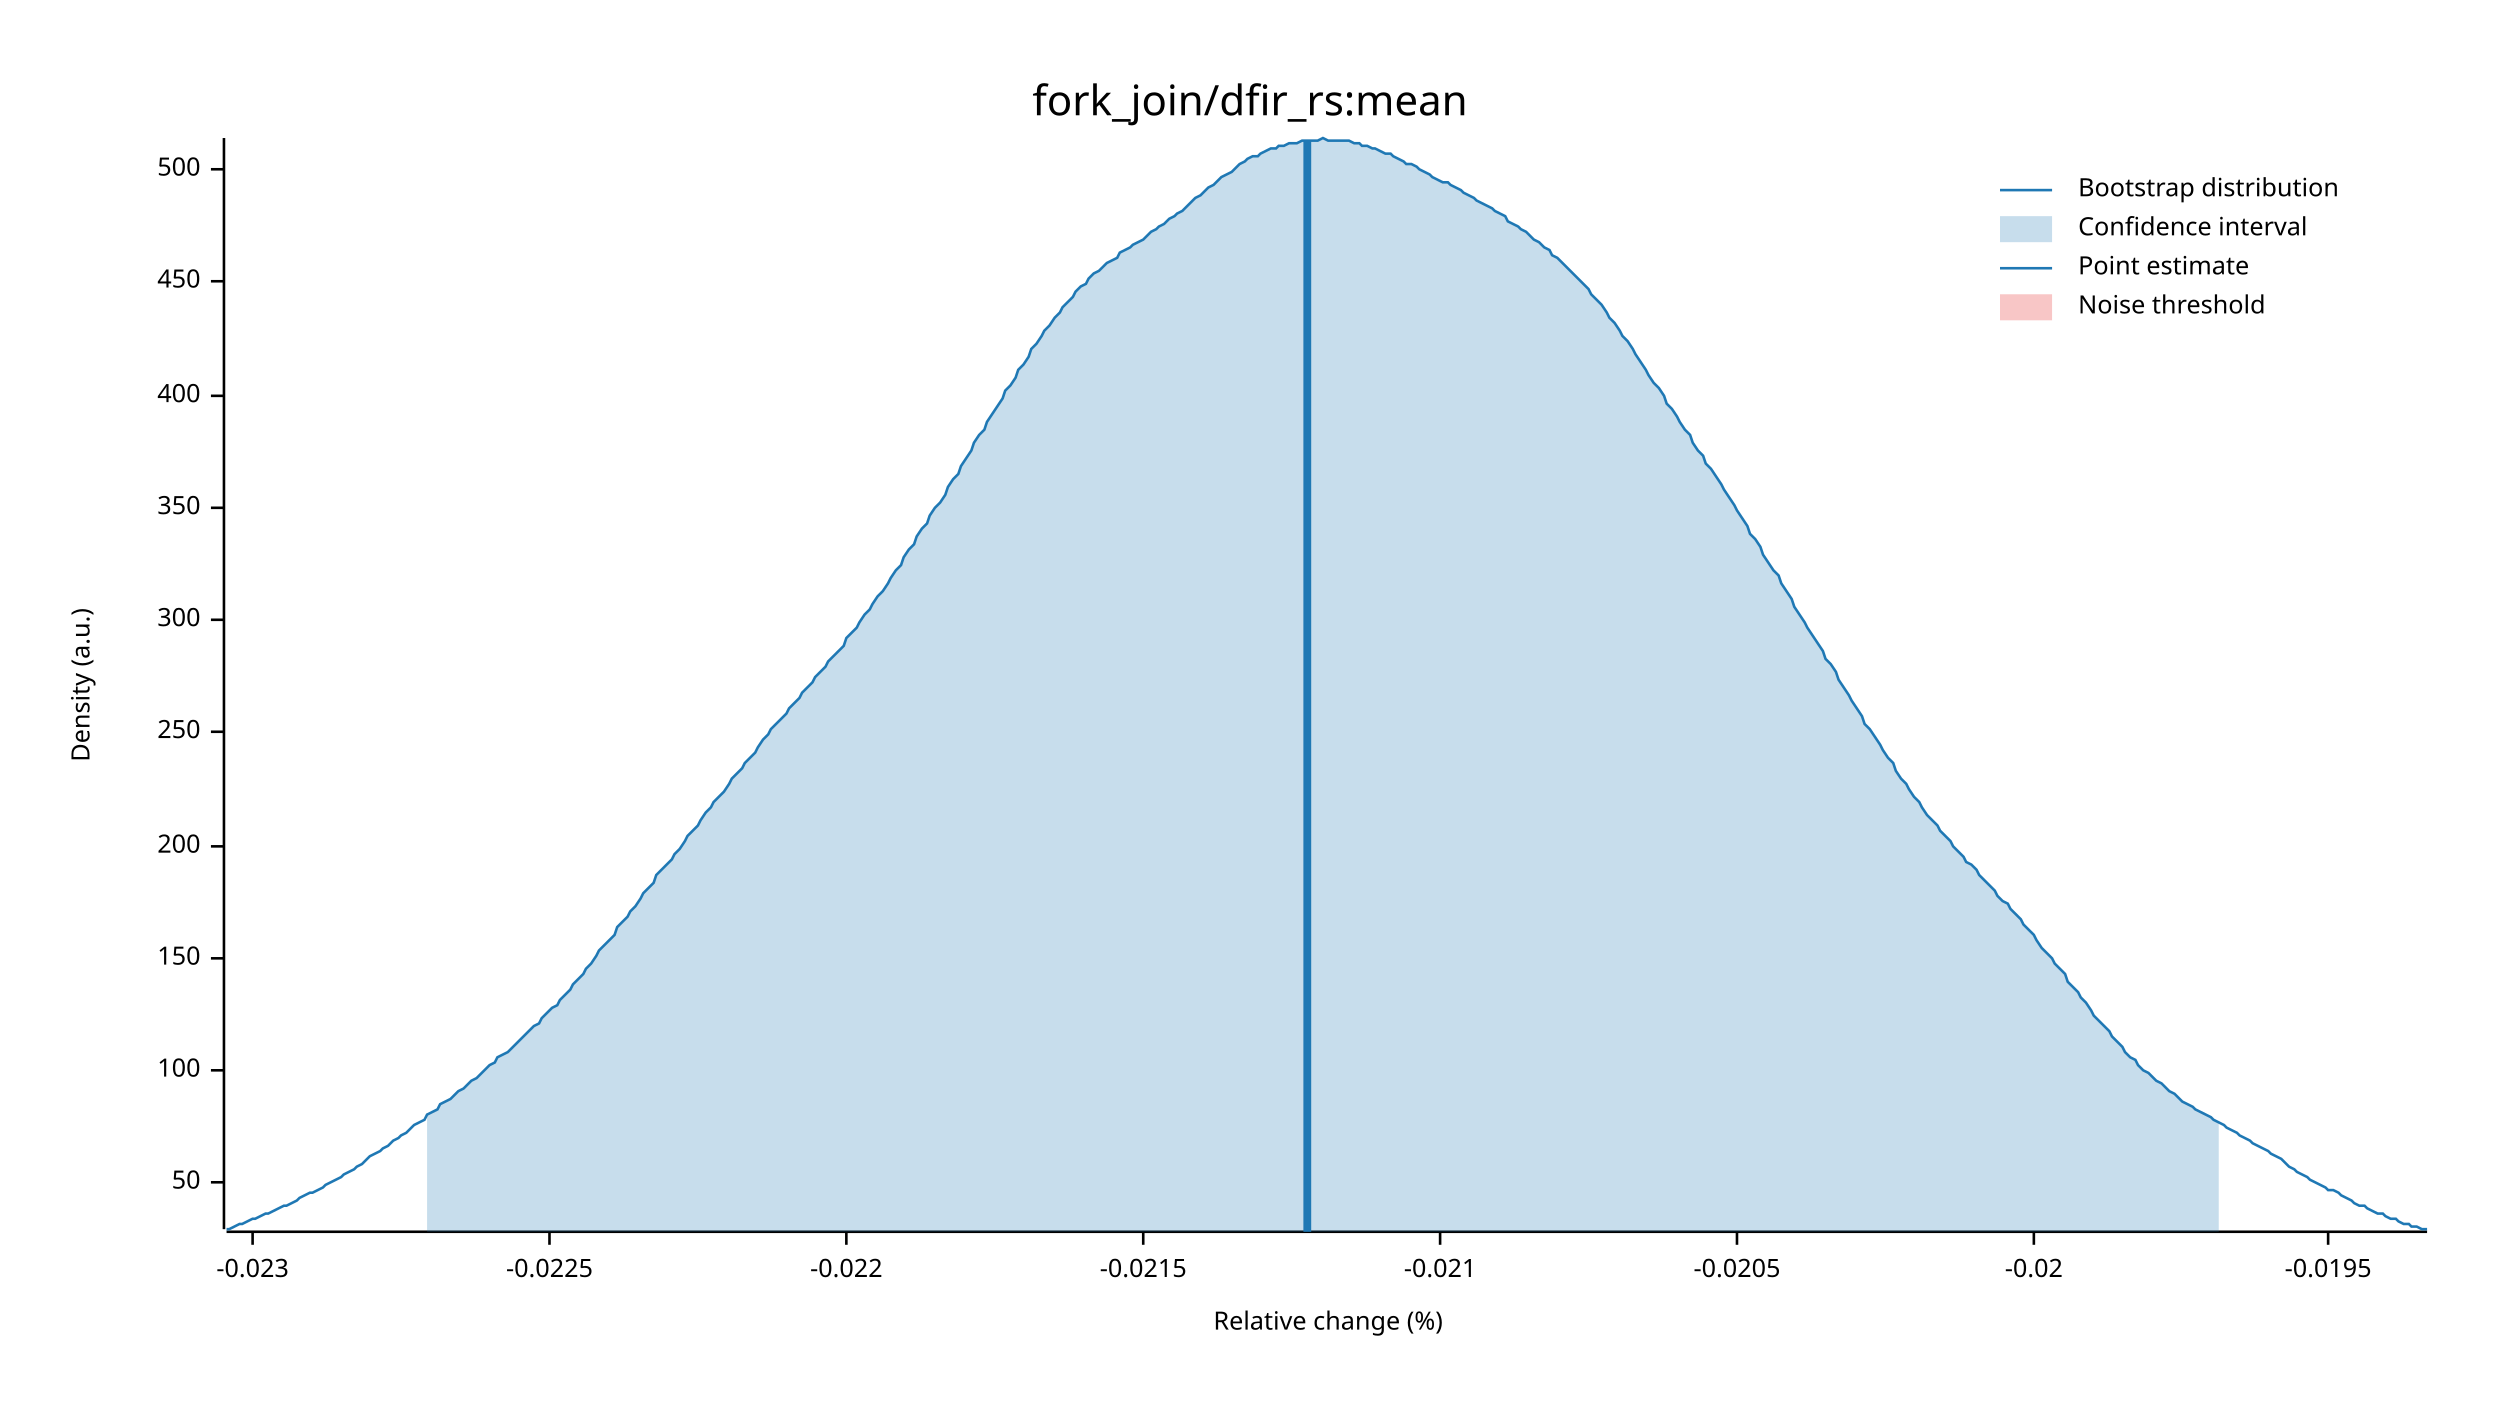
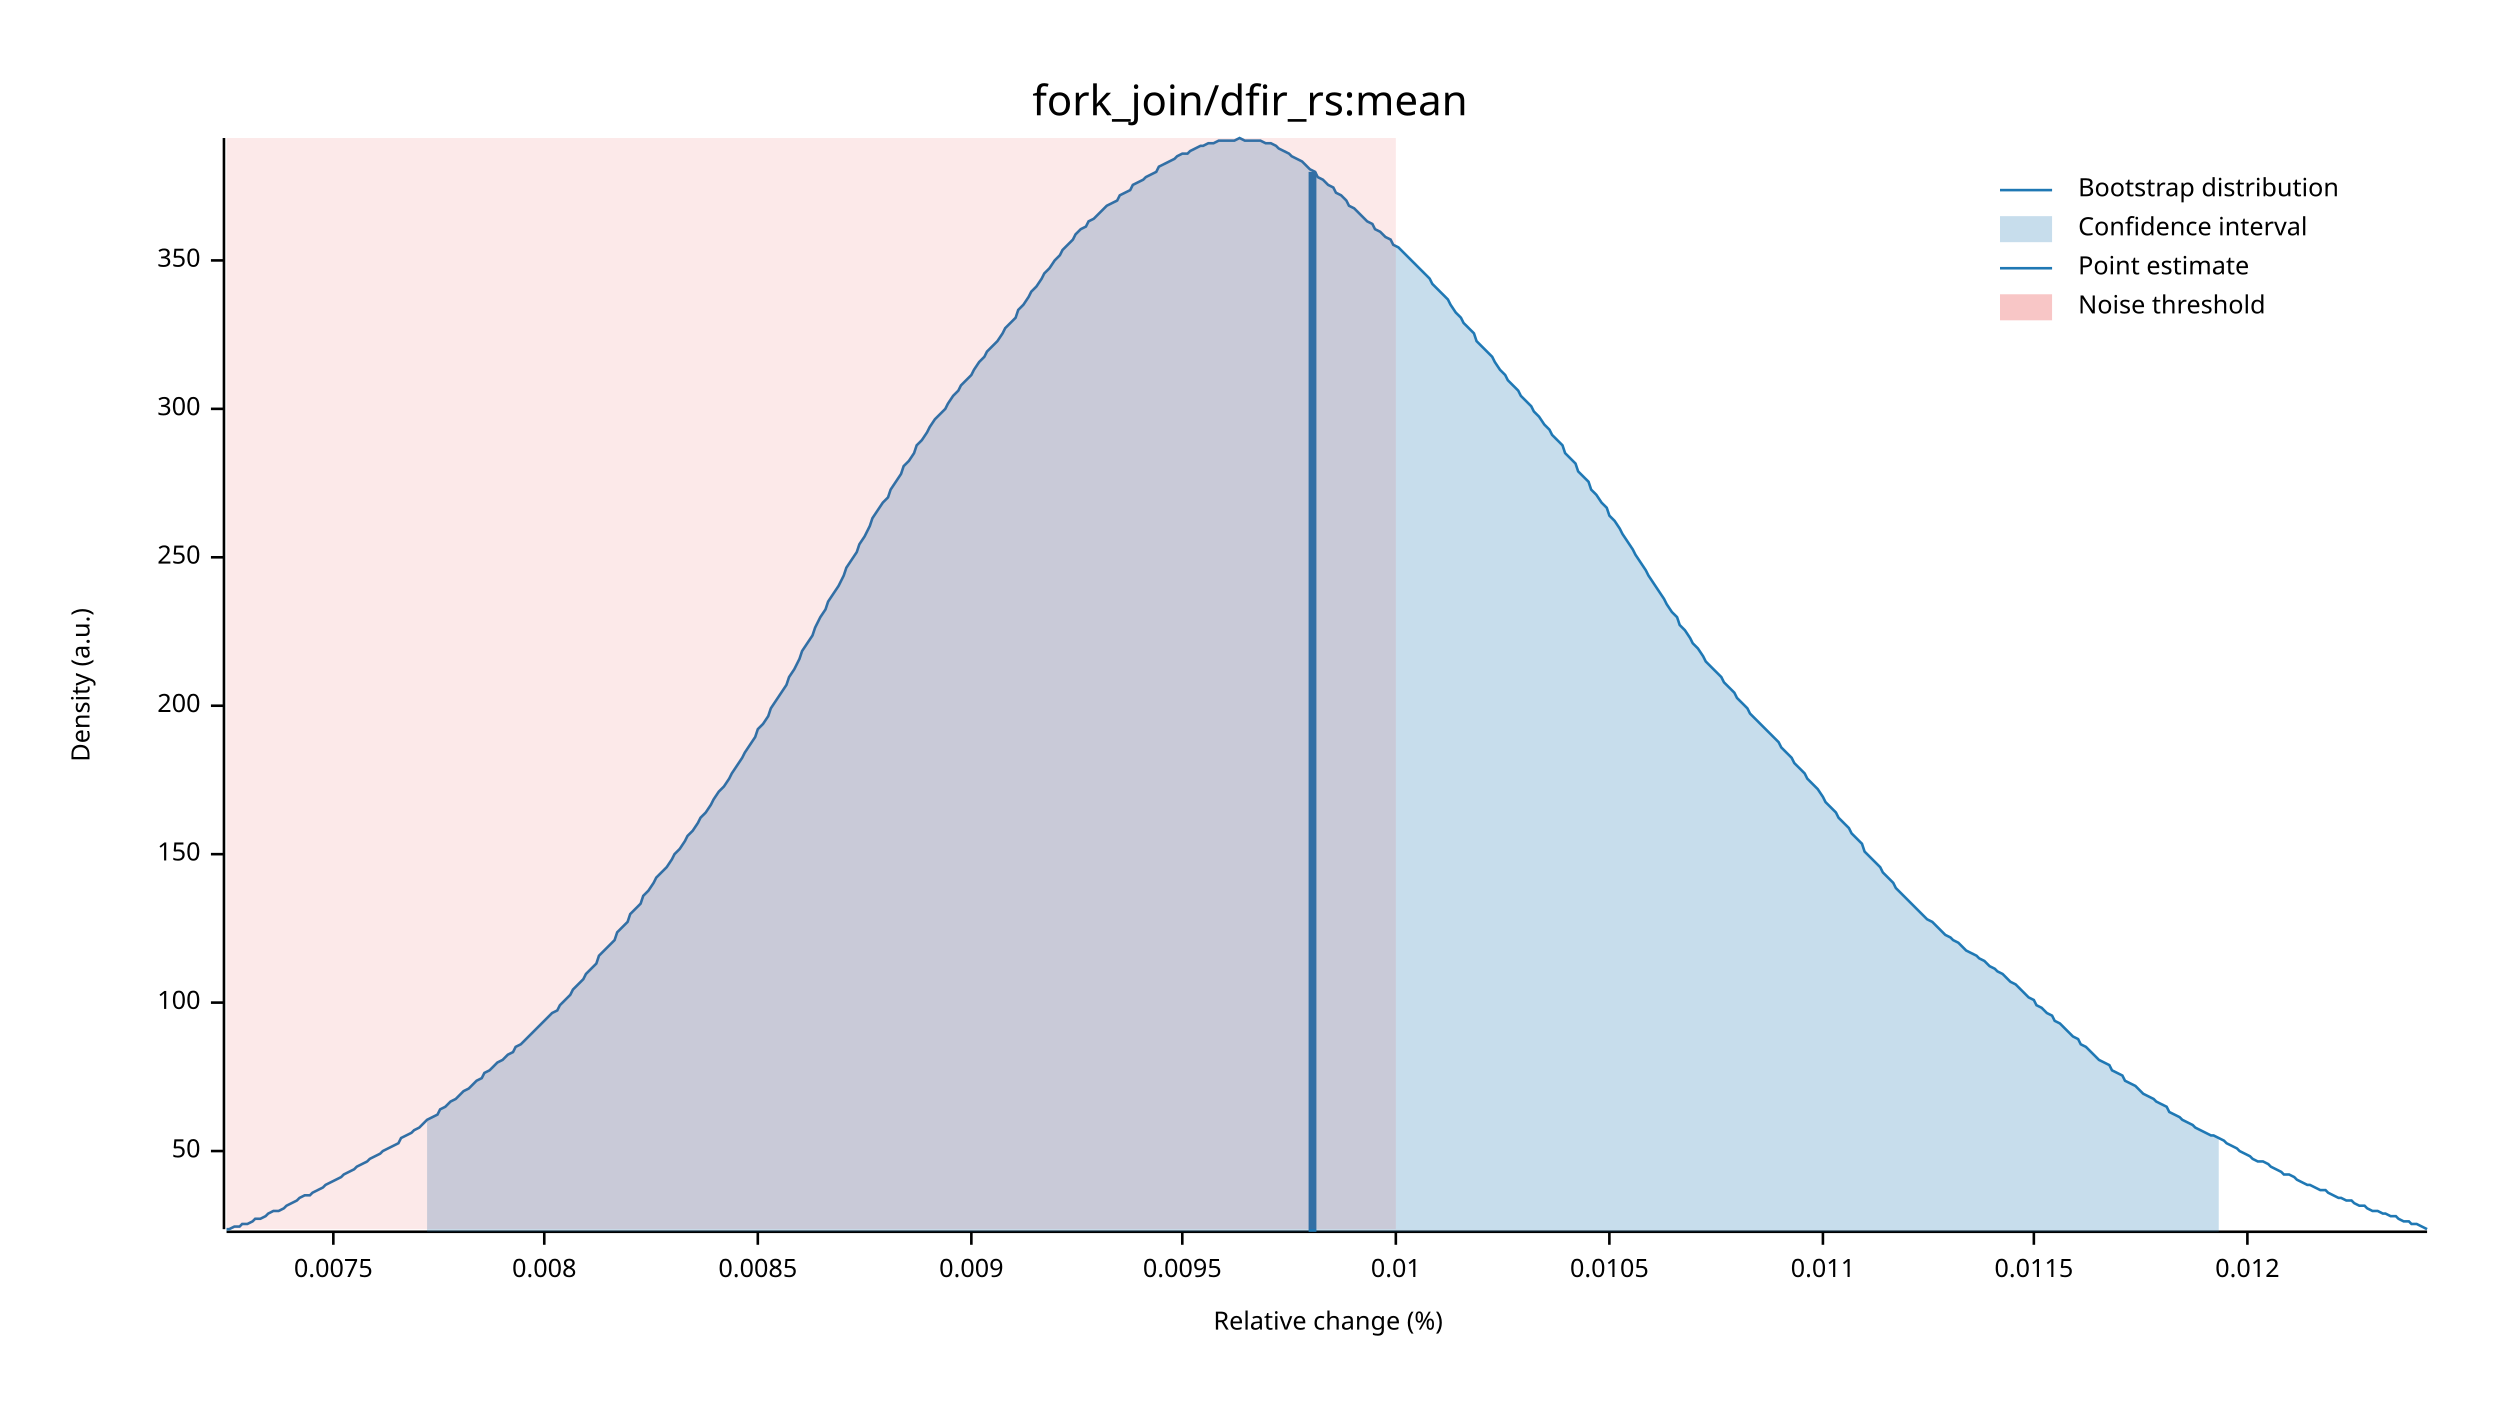
<svg xmlns="http://www.w3.org/2000/svg" width="960" height="540" viewBox="0 0 960 540">
  <text x="480" y="32" dy="0.76em" text-anchor="middle" font-family="sans-serif" font-size="16.129" opacity="1" fill="#000000">
fork_join/dfir_rs:mean
</text>
  <text x="27" y="263" dy="0.76em" text-anchor="middle" font-family="sans-serif" font-size="9.677" opacity="1" fill="#000000" transform="rotate(270, 27, 263)">
Density (a.u.)
</text>
  <text x="510" y="513" dy="-0.5ex" text-anchor="middle" font-family="sans-serif" font-size="9.677" opacity="1" fill="#000000">
Relative change (%)
</text>
  <polyline fill="none" opacity="1" stroke="#000000" stroke-width="1" points="86,53 86,472 " />
-   <text x="77" y="454" dy="0.5ex" text-anchor="end" font-family="sans-serif" font-size="9.677" opacity="1" fill="#000000">
+   <text x="77" y="442" dy="0.5ex" text-anchor="end" font-family="sans-serif" font-size="9.677" opacity="1" fill="#000000">
50
</text>
-   <polyline fill="none" opacity="1" stroke="#000000" stroke-width="1" points="81,454 86,454 " />
-   <text x="77" y="411" dy="0.5ex" text-anchor="end" font-family="sans-serif" font-size="9.677" opacity="1" fill="#000000">
+   <polyline fill="none" opacity="1" stroke="#000000" stroke-width="1" points="81,442 86,442 " />
+   <text x="77" y="385" dy="0.5ex" text-anchor="end" font-family="sans-serif" font-size="9.677" opacity="1" fill="#000000">
100
</text>
-   <polyline fill="none" opacity="1" stroke="#000000" stroke-width="1" points="81,411 86,411 " />
-   <text x="77" y="368" dy="0.5ex" text-anchor="end" font-family="sans-serif" font-size="9.677" opacity="1" fill="#000000">
+   <polyline fill="none" opacity="1" stroke="#000000" stroke-width="1" points="81,385 86,385 " />
+   <text x="77" y="328" dy="0.5ex" text-anchor="end" font-family="sans-serif" font-size="9.677" opacity="1" fill="#000000">
150
</text>
-   <polyline fill="none" opacity="1" stroke="#000000" stroke-width="1" points="81,368 86,368 " />
-   <text x="77" y="325" dy="0.5ex" text-anchor="end" font-family="sans-serif" font-size="9.677" opacity="1" fill="#000000">
+   <polyline fill="none" opacity="1" stroke="#000000" stroke-width="1" points="81,328 86,328 " />
+   <text x="77" y="271" dy="0.5ex" text-anchor="end" font-family="sans-serif" font-size="9.677" opacity="1" fill="#000000">
200
</text>
-   <polyline fill="none" opacity="1" stroke="#000000" stroke-width="1" points="81,325 86,325 " />
-   <text x="77" y="281" dy="0.5ex" text-anchor="end" font-family="sans-serif" font-size="9.677" opacity="1" fill="#000000">
+   <polyline fill="none" opacity="1" stroke="#000000" stroke-width="1" points="81,271 86,271 " />
+   <text x="77" y="214" dy="0.5ex" text-anchor="end" font-family="sans-serif" font-size="9.677" opacity="1" fill="#000000">
250
</text>
-   <polyline fill="none" opacity="1" stroke="#000000" stroke-width="1" points="81,281 86,281 " />
-   <text x="77" y="238" dy="0.5ex" text-anchor="end" font-family="sans-serif" font-size="9.677" opacity="1" fill="#000000">
+   <polyline fill="none" opacity="1" stroke="#000000" stroke-width="1" points="81,214 86,214 " />
+   <text x="77" y="157" dy="0.5ex" text-anchor="end" font-family="sans-serif" font-size="9.677" opacity="1" fill="#000000">
300
</text>
-   <polyline fill="none" opacity="1" stroke="#000000" stroke-width="1" points="81,238 86,238 " />
-   <text x="77" y="195" dy="0.5ex" text-anchor="end" font-family="sans-serif" font-size="9.677" opacity="1" fill="#000000">
+   <polyline fill="none" opacity="1" stroke="#000000" stroke-width="1" points="81,157 86,157 " />
+   <text x="77" y="100" dy="0.5ex" text-anchor="end" font-family="sans-serif" font-size="9.677" opacity="1" fill="#000000">
350
</text>
-   <polyline fill="none" opacity="1" stroke="#000000" stroke-width="1" points="81,195 86,195 " />
-   <text x="77" y="152" dy="0.5ex" text-anchor="end" font-family="sans-serif" font-size="9.677" opacity="1" fill="#000000">
- 400
+   <polyline fill="none" opacity="1" stroke="#000000" stroke-width="1" points="81,100 86,100 " />
+   <polyline fill="none" opacity="1" stroke="#000000" stroke-width="1" points="87,473 932,473 " />
+   <text x="128" y="483" dy="0.76em" text-anchor="middle" font-family="sans-serif" font-size="9.677" opacity="1" fill="#000000">
+ 0.0075
</text>
-   <polyline fill="none" opacity="1" stroke="#000000" stroke-width="1" points="81,152 86,152 " />
-   <text x="77" y="108" dy="0.5ex" text-anchor="end" font-family="sans-serif" font-size="9.677" opacity="1" fill="#000000">
- 450
+   <polyline fill="none" opacity="1" stroke="#000000" stroke-width="1" points="128,473 128,478 " />
+   <text x="209" y="483" dy="0.76em" text-anchor="middle" font-family="sans-serif" font-size="9.677" opacity="1" fill="#000000">
+ 0.008
</text>
-   <polyline fill="none" opacity="1" stroke="#000000" stroke-width="1" points="81,108 86,108 " />
-   <text x="77" y="65" dy="0.5ex" text-anchor="end" font-family="sans-serif" font-size="9.677" opacity="1" fill="#000000">
- 500
+   <polyline fill="none" opacity="1" stroke="#000000" stroke-width="1" points="209,473 209,478 " />
+   <text x="291" y="483" dy="0.76em" text-anchor="middle" font-family="sans-serif" font-size="9.677" opacity="1" fill="#000000">
+ 0.0085
</text>
-   <polyline fill="none" opacity="1" stroke="#000000" stroke-width="1" points="81,65 86,65 " />
-   <polyline fill="none" opacity="1" stroke="#000000" stroke-width="1" points="87,473 932,473 " />
-   <text x="97" y="483" dy="0.76em" text-anchor="middle" font-family="sans-serif" font-size="9.677" opacity="1" fill="#000000">
- -0.023
+   <polyline fill="none" opacity="1" stroke="#000000" stroke-width="1" points="291,473 291,478 " />
+   <text x="373" y="483" dy="0.76em" text-anchor="middle" font-family="sans-serif" font-size="9.677" opacity="1" fill="#000000">
+ 0.009
</text>
-   <polyline fill="none" opacity="1" stroke="#000000" stroke-width="1" points="97,473 97,478 " />
-   <text x="211" y="483" dy="0.76em" text-anchor="middle" font-family="sans-serif" font-size="9.677" opacity="1" fill="#000000">
- -0.0225
+   <polyline fill="none" opacity="1" stroke="#000000" stroke-width="1" points="373,473 373,478 " />
+   <text x="454" y="483" dy="0.76em" text-anchor="middle" font-family="sans-serif" font-size="9.677" opacity="1" fill="#000000">
+ 0.0095
</text>
-   <polyline fill="none" opacity="1" stroke="#000000" stroke-width="1" points="211,473 211,478 " />
-   <text x="325" y="483" dy="0.76em" text-anchor="middle" font-family="sans-serif" font-size="9.677" opacity="1" fill="#000000">
- -0.022
+   <polyline fill="none" opacity="1" stroke="#000000" stroke-width="1" points="454,473 454,478 " />
+   <text x="536" y="483" dy="0.76em" text-anchor="middle" font-family="sans-serif" font-size="9.677" opacity="1" fill="#000000">
+ 0.01
</text>
-   <polyline fill="none" opacity="1" stroke="#000000" stroke-width="1" points="325,473 325,478 " />
-   <text x="439" y="483" dy="0.76em" text-anchor="middle" font-family="sans-serif" font-size="9.677" opacity="1" fill="#000000">
- -0.0215
+   <polyline fill="none" opacity="1" stroke="#000000" stroke-width="1" points="536,473 536,478 " />
+   <text x="618" y="483" dy="0.76em" text-anchor="middle" font-family="sans-serif" font-size="9.677" opacity="1" fill="#000000">
+ 0.0105
</text>
-   <polyline fill="none" opacity="1" stroke="#000000" stroke-width="1" points="439,473 439,478 " />
-   <text x="553" y="483" dy="0.76em" text-anchor="middle" font-family="sans-serif" font-size="9.677" opacity="1" fill="#000000">
- -0.021
+   <polyline fill="none" opacity="1" stroke="#000000" stroke-width="1" points="618,473 618,478 " />
+   <text x="700" y="483" dy="0.76em" text-anchor="middle" font-family="sans-serif" font-size="9.677" opacity="1" fill="#000000">
+ 0.011
</text>
-   <polyline fill="none" opacity="1" stroke="#000000" stroke-width="1" points="553,473 553,478 " />
-   <text x="667" y="483" dy="0.76em" text-anchor="middle" font-family="sans-serif" font-size="9.677" opacity="1" fill="#000000">
- -0.0205
- </text>
-   <polyline fill="none" opacity="1" stroke="#000000" stroke-width="1" points="667,473 667,478 " />
+   <polyline fill="none" opacity="1" stroke="#000000" stroke-width="1" points="700,473 700,478 " />
  <text x="781" y="483" dy="0.76em" text-anchor="middle" font-family="sans-serif" font-size="9.677" opacity="1" fill="#000000">
- -0.02
+ 0.0115
</text>
  <polyline fill="none" opacity="1" stroke="#000000" stroke-width="1" points="781,473 781,478 " />
-   <text x="894" y="483" dy="0.76em" text-anchor="middle" font-family="sans-serif" font-size="9.677" opacity="1" fill="#000000">
- -0.0195
+   <text x="863" y="483" dy="0.76em" text-anchor="middle" font-family="sans-serif" font-size="9.677" opacity="1" fill="#000000">
+ 0.012
</text>
-   <polyline fill="none" opacity="1" stroke="#000000" stroke-width="1" points="894,473 894,478 " />
-   <polyline fill="none" opacity="1" stroke="#1F78B4" stroke-width="1" points="87,472 88,472 90,471 92,470 93,470 95,469 97,468 98,468 100,467 102,466 103,466 105,465 107,464 109,463 110,463 112,462 114,461 115,460 117,459 119,458 120,458 122,457 124,456 125,455 127,454 129,453 131,452 132,451 134,450 136,449 137,448 139,447 141,445 142,444 144,443 146,442 147,441 149,440 151,438 153,437 154,436 156,435 158,433 159,432 161,431 163,430 164,428 166,427 168,426 169,424 171,423 173,422 175,420 176,419 178,418 180,416 181,415 183,414 185,412 186,411 188,409 190,408 191,406 193,405 195,404 197,402 198,401 200,399 202,397 203,396 205,394 207,393 208,391 210,389 212,387 214,386 215,384 217,382 219,380 220,378 222,376 224,374 225,372 227,370 229,367 230,365 232,363 234,361 236,359 237,356 239,354 241,352 242,350 244,348 246,345 247,343 249,341 251,339 252,336 254,334 256,332 258,330 259,328 261,326 263,323 264,321 266,319 268,317 269,315 271,312 273,310 274,308 276,306 278,304 280,301 281,299 283,297 285,295 286,293 288,291 290,289 291,287 293,284 295,282 296,280 298,278 300,276 302,274 303,272 305,270 307,268 308,266 310,264 312,262 313,260 315,258 317,256 318,254 320,252 322,250 324,248 325,245 327,243 329,241 330,239 332,236 334,234 335,232 337,229 339,227 341,224 342,222 344,219 346,217 347,214 349,211 351,209 352,206 354,203 356,201 357,198 359,195 361,193 363,190 364,187 366,184 368,182 369,179 371,176 373,173 374,170 376,167 378,165 379,162 381,159 383,156 385,153 386,150 388,148 390,145 391,142 393,140 395,137 396,134 398,132 400,129 401,127 403,125 405,122 407,120 408,118 410,116 412,114 413,112 415,110 417,109 418,107 420,105 422,104 423,103 425,101 427,100 429,99 430,97 432,96 434,95 435,94 437,93 439,92 440,91 442,89 444,88 445,87 447,86 449,84 451,83 452,82 454,81 456,79 457,78 459,76 461,75 462,74 464,72 466,71 468,69 469,68 471,67 473,66 474,65 476,63 478,62 479,61 481,60 483,60 484,59 486,58 488,57 490,57 491,56 493,56 495,55 496,55 498,55 500,54 501,54 503,54 505,54 506,54 508,53 510,54 512,54 513,54 515,54 517,54 518,54 520,55 522,55 523,56 525,56 527,57 528,57 530,58 532,59 534,59 535,60 537,61 539,62 540,63 542,63 544,64 545,65 547,66 549,67 550,68 552,69 554,70 556,70 557,71 559,72 561,73 562,74 564,75 566,76 567,77 569,78 571,79 573,80 574,81 576,82 578,83 579,85 581,86 583,87 584,88 586,89 588,91 589,92 591,93 593,95 595,96 596,98 598,99 600,101 601,102 603,104 605,106 606,107 608,109 610,111 611,113 613,115 615,117 617,120 618,122 620,124 622,127 623,129 625,131 627,134 628,136 630,139 632,142 633,144 635,147 637,149 639,152 640,155 642,157 644,160 645,162 647,165 649,167 650,170 652,173 654,175 655,178 657,180 659,183 661,186 662,188 664,191 666,194 667,196 669,199 671,202 672,205 674,207 676,210 677,213 679,216 681,219 683,221 684,224 686,227 688,230 689,233 691,236 693,239 694,241 696,244 698,247 700,250 701,253 703,255 705,258 706,261 708,264 710,267 711,269 713,272 715,275 716,278 718,280 720,283 722,286 723,288 725,291 727,293 728,296 730,299 732,301 733,303 735,306 737,308 738,310 740,313 742,315 744,317 745,319 747,321 749,323 750,325 752,327 754,329 755,331 757,332 759,334 760,336 762,338 764,340 766,342 767,344 769,346 771,347 772,349 774,351 776,353 777,355 779,357 781,359 782,361 784,364 786,366 788,368 789,370 791,372 793,374 794,377 796,379 798,381 799,383 801,385 803,388 804,390 806,392 808,394 810,396 811,398 813,400 815,402 816,404 818,406 820,407 821,409 823,411 825,412 827,414 828,415 830,416 832,418 833,419 835,420 837,422 838,423 840,424 842,425 843,426 845,427 847,428 849,429 850,430 852,431 854,432 855,433 857,434 859,435 860,436 862,437 864,438 865,439 867,440 869,441 871,442 872,443 874,444 876,445 877,446 879,448 881,449 882,450 884,451 886,452 887,453 889,454 891,455 893,456 894,457 896,457 898,458 899,459 901,460 903,461 904,462 906,463 908,463 909,464 911,465 913,466 915,466 916,467 918,468 920,468 921,469 923,470 925,470 926,471 928,471 930,472 932,472 " />
-   <polygon opacity="0.25" fill="#1F78B4" points="164,428 166,427 168,426 169,424 171,423 173,422 175,420 176,419 178,418 180,416 181,415 183,414 185,412 186,411 188,409 190,408 191,406 193,405 195,404 197,402 198,401 200,399 202,397 203,396 205,394 207,393 208,391 210,389 212,387 214,386 215,384 217,382 219,380 220,378 222,376 224,374 225,372 227,370 229,367 230,365 232,363 234,361 236,359 237,356 239,354 241,352 242,350 244,348 246,345 247,343 249,341 251,339 252,336 254,334 256,332 258,330 259,328 261,326 263,323 264,321 266,319 268,317 269,315 271,312 273,310 274,308 276,306 278,304 280,301 281,299 283,297 285,295 286,293 288,291 290,289 291,287 293,284 295,282 296,280 298,278 300,276 302,274 303,272 305,270 307,268 308,266 310,264 312,262 313,260 315,258 317,256 318,254 320,252 322,250 324,248 325,245 327,243 329,241 330,239 332,236 334,234 335,232 337,229 339,227 341,224 342,222 344,219 346,217 347,214 349,211 351,209 352,206 354,203 356,201 357,198 359,195 361,193 363,190 364,187 366,184 368,182 369,179 371,176 373,173 374,170 376,167 378,165 379,162 381,159 383,156 385,153 386,150 388,148 390,145 391,142 393,140 395,137 396,134 398,132 400,129 401,127 403,125 405,122 407,120 408,118 410,116 412,114 413,112 415,110 417,109 418,107 420,105 422,104 423,103 425,101 427,100 429,99 430,97 432,96 434,95 435,94 437,93 439,92 440,91 442,89 444,88 445,87 447,86 449,84 451,83 452,82 454,81 456,79 457,78 459,76 461,75 462,74 464,72 466,71 468,69 469,68 471,67 473,66 474,65 476,63 478,62 479,61 481,60 483,60 484,59 486,58 488,57 490,57 491,56 493,56 495,55 496,55 498,55 500,54 501,54 503,54 505,54 506,54 508,53 510,54 512,54 513,54 515,54 517,54 518,54 520,55 522,55 523,56 525,56 527,57 528,57 530,58 532,59 534,59 535,60 537,61 539,62 540,63 542,63 544,64 545,65 547,66 549,67 550,68 552,69 554,70 556,70 557,71 559,72 561,73 562,74 564,75 566,76 567,77 569,78 571,79 573,80 574,81 576,82 578,83 579,85 581,86 583,87 584,88 586,89 588,91 589,92 591,93 593,95 595,96 596,98 598,99 600,101 601,102 603,104 605,106 606,107 608,109 610,111 611,113 613,115 615,117 617,120 618,122 620,124 622,127 623,129 625,131 627,134 628,136 630,139 632,142 633,144 635,147 637,149 639,152 640,155 642,157 644,160 645,162 647,165 649,167 650,170 652,173 654,175 655,178 657,180 659,183 661,186 662,188 664,191 666,194 667,196 669,199 671,202 672,205 674,207 676,210 677,213 679,216 681,219 683,221 684,224 686,227 688,230 689,233 691,236 693,239 694,241 696,244 698,247 700,250 701,253 703,255 705,258 706,261 708,264 710,267 711,269 713,272 715,275 716,278 718,280 720,283 722,286 723,288 725,291 727,293 728,296 730,299 732,301 733,303 735,306 737,308 738,310 740,313 742,315 744,317 745,319 747,321 749,323 750,325 752,327 754,329 755,331 757,332 759,334 760,336 762,338 764,340 766,342 767,344 769,346 771,347 772,349 774,351 776,353 777,355 779,357 781,359 782,361 784,364 786,366 788,368 789,370 791,372 793,374 794,377 796,379 798,381 799,383 801,385 803,388 804,390 806,392 808,394 810,396 811,398 813,400 815,402 816,404 818,406 820,407 821,409 823,411 825,412 827,414 828,415 830,416 832,418 833,419 835,420 837,422 838,423 840,424 842,425 843,426 845,427 847,428 849,429 850,430 852,431 852,473 164,473 " />
-   <polyline fill="none" opacity="1" stroke="#1F78B4" stroke-width="3" points="502,473 502,54 " />
-   <rect x="509" y="53" width="0" height="419" opacity="0.1" fill="#E31A1C" stroke="none" />
+   <polyline fill="none" opacity="1" stroke="#000000" stroke-width="1" points="863,473 863,478 " />
+   <polyline fill="none" opacity="1" stroke="#1F78B4" stroke-width="1" points="87,472 88,472 90,471 92,471 93,470 95,470 97,469 98,468 100,468 102,467 103,466 105,465 107,465 109,464 110,463 112,462 114,461 115,460 117,459 119,459 120,458 122,457 124,456 125,455 127,454 129,453 131,452 132,451 134,450 136,449 137,448 139,447 141,446 142,445 144,444 146,443 147,442 149,441 151,440 153,439 154,437 156,436 158,435 159,434 161,433 163,431 164,430 166,429 168,428 169,426 171,425 173,423 175,422 176,421 178,419 180,418 181,417 183,415 185,414 186,412 188,411 190,409 191,408 193,407 195,405 197,404 198,402 200,401 202,399 203,398 205,396 207,394 208,393 210,391 212,389 214,388 215,386 217,384 219,382 220,380 222,378 224,376 225,374 227,372 229,370 230,367 232,365 234,363 236,361 237,358 239,356 241,354 242,351 244,349 246,347 247,344 249,342 251,339 252,337 254,335 256,333 258,330 259,328 261,326 263,323 264,321 266,319 268,316 269,314 271,312 273,309 274,307 276,304 278,302 280,299 281,297 283,294 285,291 286,289 288,286 290,283 291,280 293,278 295,275 296,272 298,269 300,266 302,263 303,260 305,257 307,253 308,250 310,247 312,244 313,241 315,237 317,234 318,231 320,228 322,225 324,221 325,218 327,215 329,212 330,209 332,206 334,202 335,199 337,196 339,193 341,191 342,188 344,185 346,182 347,179 349,177 351,174 352,171 354,169 356,166 357,164 359,161 361,159 363,157 364,155 366,152 368,150 369,148 371,146 373,144 374,142 376,139 378,137 379,135 381,133 383,131 385,128 386,126 388,124 390,122 391,119 393,117 395,114 396,112 398,110 400,107 401,105 403,103 405,100 407,98 408,96 410,94 412,92 413,90 415,88 417,87 418,85 420,84 422,82 423,81 425,79 427,78 429,77 430,75 432,74 434,73 435,71 437,70 439,69 440,68 442,67 444,66 445,64 447,63 449,62 451,61 452,60 454,59 456,59 457,58 459,57 461,56 462,56 464,55 466,55 468,54 469,54 471,54 473,54 474,54 476,53 478,54 479,54 481,54 483,54 484,54 486,55 488,55 490,56 491,57 493,58 495,59 496,60 498,61 500,62 501,63 503,65 505,66 506,68 508,69 510,71 512,72 513,74 515,75 517,77 518,79 520,80 522,82 523,83 525,85 527,86 528,88 530,89 532,91 534,92 535,94 537,95 539,97 540,98 542,100 544,102 545,103 547,105 549,107 550,109 552,111 554,113 556,115 557,117 559,120 561,122 562,124 564,126 566,128 567,131 569,133 571,135 573,137 574,139 576,142 578,144 579,146 581,148 583,150 584,152 586,154 588,156 589,158 591,160 593,163 595,165 596,167 598,169 600,171 601,174 603,176 605,178 606,181 608,183 610,185 611,188 613,190 615,193 617,195 618,198 620,200 622,203 623,205 625,208 627,211 628,213 630,216 632,219 633,221 635,224 637,227 639,230 640,232 642,235 644,237 645,240 647,242 649,245 650,247 652,249 654,252 655,254 657,256 659,258 661,260 662,262 664,264 666,266 667,268 669,270 671,272 672,274 674,276 676,278 677,279 679,281 681,283 683,285 684,287 686,289 688,291 689,293 691,295 693,297 694,299 696,301 698,303 700,306 701,308 703,310 705,312 706,314 708,316 710,318 711,320 713,322 715,324 716,327 718,329 720,331 722,333 723,335 725,337 727,339 728,341 730,343 732,345 733,346 735,348 737,350 738,351 740,353 742,354 744,356 745,357 747,359 749,360 750,361 752,362 754,364 755,365 757,366 759,367 760,368 762,369 764,371 766,372 767,373 769,374 771,376 772,377 774,378 776,380 777,381 779,383 781,384 782,386 784,387 786,389 788,390 789,392 791,393 793,395 794,396 796,398 798,399 799,401 801,402 803,404 804,405 806,407 808,408 810,409 811,411 813,412 815,413 816,415 818,416 820,417 821,418 823,420 825,421 827,422 828,423 830,424 832,425 833,427 835,428 837,429 838,430 840,431 842,432 843,433 845,434 847,435 849,436 850,436 852,437 854,438 855,439 857,440 859,441 860,442 862,443 864,444 865,445 867,446 869,446 871,447 872,448 874,449 876,450 877,451 879,451 881,452 882,453 884,454 886,455 887,455 889,456 891,457 893,457 894,458 896,459 898,460 899,460 901,461 903,461 904,462 906,463 908,463 909,464 911,465 913,465 915,466 916,466 918,467 920,467 921,468 923,469 925,469 926,470 928,470 930,471 932,472 " />
+   <polygon opacity="0.25" fill="#1F78B4" points="164,430 166,429 168,428 169,426 171,425 173,423 175,422 176,421 178,419 180,418 181,417 183,415 185,414 186,412 188,411 190,409 191,408 193,407 195,405 197,404 198,402 200,401 202,399 203,398 205,396 207,394 208,393 210,391 212,389 214,388 215,386 217,384 219,382 220,380 222,378 224,376 225,374 227,372 229,370 230,367 232,365 234,363 236,361 237,358 239,356 241,354 242,351 244,349 246,347 247,344 249,342 251,339 252,337 254,335 256,333 258,330 259,328 261,326 263,323 264,321 266,319 268,316 269,314 271,312 273,309 274,307 276,304 278,302 280,299 281,297 283,294 285,291 286,289 288,286 290,283 291,280 293,278 295,275 296,272 298,269 300,266 302,263 303,260 305,257 307,253 308,250 310,247 312,244 313,241 315,237 317,234 318,231 320,228 322,225 324,221 325,218 327,215 329,212 330,209 332,206 334,202 335,199 337,196 339,193 341,191 342,188 344,185 346,182 347,179 349,177 351,174 352,171 354,169 356,166 357,164 359,161 361,159 363,157 364,155 366,152 368,150 369,148 371,146 373,144 374,142 376,139 378,137 379,135 381,133 383,131 385,128 386,126 388,124 390,122 391,119 393,117 395,114 396,112 398,110 400,107 401,105 403,103 405,100 407,98 408,96 410,94 412,92 413,90 415,88 417,87 418,85 420,84 422,82 423,81 425,79 427,78 429,77 430,75 432,74 434,73 435,71 437,70 439,69 440,68 442,67 444,66 445,64 447,63 449,62 451,61 452,60 454,59 456,59 457,58 459,57 461,56 462,56 464,55 466,55 468,54 469,54 471,54 473,54 474,54 476,53 478,54 479,54 481,54 483,54 484,54 486,55 488,55 490,56 491,57 493,58 495,59 496,60 498,61 500,62 501,63 503,65 505,66 506,68 508,69 510,71 512,72 513,74 515,75 517,77 518,79 520,80 522,82 523,83 525,85 527,86 528,88 530,89 532,91 534,92 535,94 537,95 539,97 540,98 542,100 544,102 545,103 547,105 549,107 550,109 552,111 554,113 556,115 557,117 559,120 561,122 562,124 564,126 566,128 567,131 569,133 571,135 573,137 574,139 576,142 578,144 579,146 581,148 583,150 584,152 586,154 588,156 589,158 591,160 593,163 595,165 596,167 598,169 600,171 601,174 603,176 605,178 606,181 608,183 610,185 611,188 613,190 615,193 617,195 618,198 620,200 622,203 623,205 625,208 627,211 628,213 630,216 632,219 633,221 635,224 637,227 639,230 640,232 642,235 644,237 645,240 647,242 649,245 650,247 652,249 654,252 655,254 657,256 659,258 661,260 662,262 664,264 666,266 667,268 669,270 671,272 672,274 674,276 676,278 677,279 679,281 681,283 683,285 684,287 686,289 688,291 689,293 691,295 693,297 694,299 696,301 698,303 700,306 701,308 703,310 705,312 706,314 708,316 710,318 711,320 713,322 715,324 716,327 718,329 720,331 722,333 723,335 725,337 727,339 728,341 730,343 732,345 733,346 735,348 737,350 738,351 740,353 742,354 744,356 745,357 747,359 749,360 750,361 752,362 754,364 755,365 757,366 759,367 760,368 762,369 764,371 766,372 767,373 769,374 771,376 772,377 774,378 776,380 777,381 779,383 781,384 782,386 784,387 786,389 788,390 789,392 791,393 793,395 794,396 796,398 798,399 799,401 801,402 803,404 804,405 806,407 808,408 810,409 811,411 813,412 815,413 816,415 818,416 820,417 821,418 823,420 825,421 827,422 828,423 830,424 832,425 833,427 835,428 837,429 838,430 840,431 842,432 843,433 845,434 847,435 849,436 850,436 852,437 852,473 164,473 " />
+   <polyline fill="none" opacity="1" stroke="#1F78B4" stroke-width="3" points="504,473 504,66 " />
+   <rect x="87" y="53" width="449" height="419" opacity="0.1" fill="#E31A1C" stroke="none" />
  <text x="798" y="68" dy="0.76em" text-anchor="start" font-family="sans-serif" font-size="9.677" opacity="1" fill="#000000">
Bootstrap distribution
</text>
  <text x="798" y="83" dy="0.76em" text-anchor="start" font-family="sans-serif" font-size="9.677" opacity="1" fill="#000000">
Confidence interval
</text>
  <text x="798" y="98" dy="0.76em" text-anchor="start" font-family="sans-serif" font-size="9.677" opacity="1" fill="#000000">
Point estimate
</text>
  <text x="798" y="113" dy="0.76em" text-anchor="start" font-family="sans-serif" font-size="9.677" opacity="1" fill="#000000">
Noise threshold
</text>
  <polyline fill="none" opacity="1" stroke="#1F78B4" stroke-width="1" points="768,73 788,73 " />
  <rect x="768" y="83" width="20" height="10" opacity="0.25" fill="#1F78B4" stroke="none" />
  <polyline fill="none" opacity="1" stroke="#1F78B4" stroke-width="1" points="768,103 788,103 " />
  <rect x="768" y="113" width="20" height="10" opacity="0.25" fill="#E31A1C" stroke="none" />
</svg>
